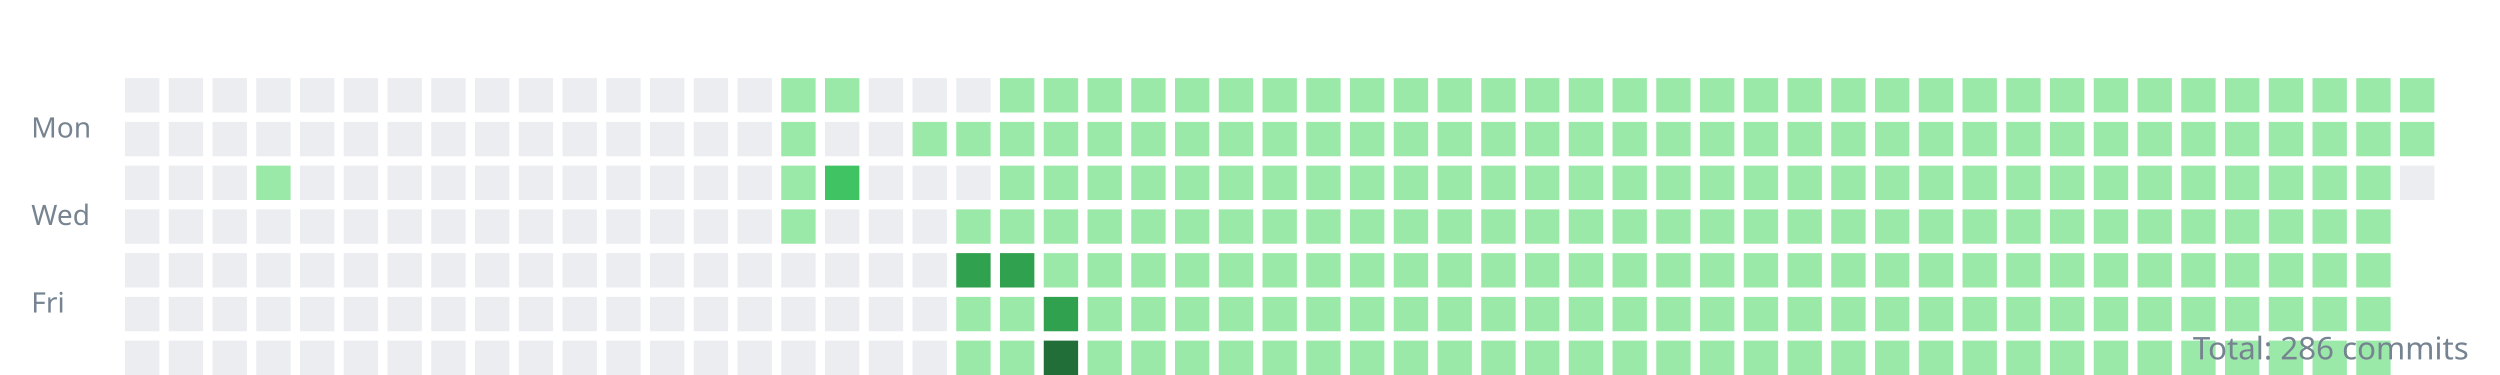
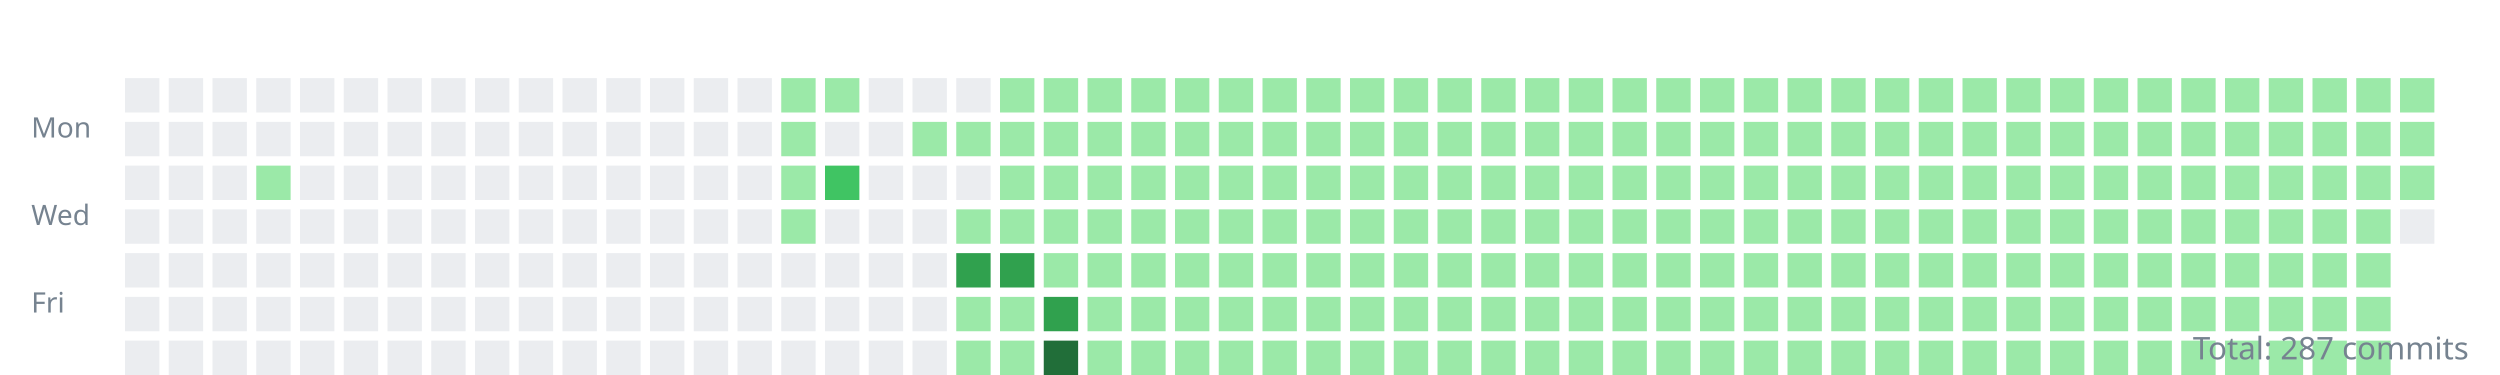
<svg xmlns="http://www.w3.org/2000/svg" width="800" height="120">
  <style>.day{outline:1px solid rgba(27,31,35,0.06);}text{font:9px sans-serif;fill:#768390;}</style>
  <g transform="translate(10,10)">
    <text y="34">Mon</text>
    <text y="62">Wed</text>
    <text y="90">Fri</text>
    <rect class="day" width="11" height="11" x="30" y="15" fill="#ebedf0" />
    <rect class="day" width="11" height="11" x="30" y="29" fill="#ebedf0" />
    <rect class="day" width="11" height="11" x="30" y="43" fill="#ebedf0" />
    <rect class="day" width="11" height="11" x="30" y="57" fill="#ebedf0" />
    <rect class="day" width="11" height="11" x="30" y="71" fill="#ebedf0" />
    <rect class="day" width="11" height="11" x="30" y="85" fill="#ebedf0" />
    <rect class="day" width="11" height="11" x="30" y="99" fill="#ebedf0" />
    <rect class="day" width="11" height="11" x="44" y="15" fill="#ebedf0" />
    <rect class="day" width="11" height="11" x="44" y="29" fill="#ebedf0" />
    <rect class="day" width="11" height="11" x="44" y="43" fill="#ebedf0" />
    <rect class="day" width="11" height="11" x="44" y="57" fill="#ebedf0" />
    <rect class="day" width="11" height="11" x="44" y="71" fill="#ebedf0" />
    <rect class="day" width="11" height="11" x="44" y="85" fill="#ebedf0" />
    <rect class="day" width="11" height="11" x="44" y="99" fill="#ebedf0" />
    <rect class="day" width="11" height="11" x="58" y="15" fill="#ebedf0" />
    <rect class="day" width="11" height="11" x="58" y="29" fill="#ebedf0" />
    <rect class="day" width="11" height="11" x="58" y="43" fill="#ebedf0" />
    <rect class="day" width="11" height="11" x="58" y="57" fill="#ebedf0" />
    <rect class="day" width="11" height="11" x="58" y="71" fill="#ebedf0" />
    <rect class="day" width="11" height="11" x="58" y="85" fill="#ebedf0" />
    <rect class="day" width="11" height="11" x="58" y="99" fill="#ebedf0" />
    <rect class="day" width="11" height="11" x="72" y="15" fill="#ebedf0" />
    <rect class="day" width="11" height="11" x="72" y="29" fill="#ebedf0" />
    <rect class="day" width="11" height="11" x="72" y="43" fill="#9be9a8" />
    <rect class="day" width="11" height="11" x="72" y="57" fill="#ebedf0" />
    <rect class="day" width="11" height="11" x="72" y="71" fill="#ebedf0" />
    <rect class="day" width="11" height="11" x="72" y="85" fill="#ebedf0" />
    <rect class="day" width="11" height="11" x="72" y="99" fill="#ebedf0" />
    <rect class="day" width="11" height="11" x="86" y="15" fill="#ebedf0" />
    <rect class="day" width="11" height="11" x="86" y="29" fill="#ebedf0" />
    <rect class="day" width="11" height="11" x="86" y="43" fill="#ebedf0" />
    <rect class="day" width="11" height="11" x="86" y="57" fill="#ebedf0" />
    <rect class="day" width="11" height="11" x="86" y="71" fill="#ebedf0" />
    <rect class="day" width="11" height="11" x="86" y="85" fill="#ebedf0" />
    <rect class="day" width="11" height="11" x="86" y="99" fill="#ebedf0" />
    <rect class="day" width="11" height="11" x="100" y="15" fill="#ebedf0" />
    <rect class="day" width="11" height="11" x="100" y="29" fill="#ebedf0" />
    <rect class="day" width="11" height="11" x="100" y="43" fill="#ebedf0" />
    <rect class="day" width="11" height="11" x="100" y="57" fill="#ebedf0" />
    <rect class="day" width="11" height="11" x="100" y="71" fill="#ebedf0" />
    <rect class="day" width="11" height="11" x="100" y="85" fill="#ebedf0" />
    <rect class="day" width="11" height="11" x="100" y="99" fill="#ebedf0" />
    <rect class="day" width="11" height="11" x="114" y="15" fill="#ebedf0" />
    <rect class="day" width="11" height="11" x="114" y="29" fill="#ebedf0" />
    <rect class="day" width="11" height="11" x="114" y="43" fill="#ebedf0" />
    <rect class="day" width="11" height="11" x="114" y="57" fill="#ebedf0" />
    <rect class="day" width="11" height="11" x="114" y="71" fill="#ebedf0" />
    <rect class="day" width="11" height="11" x="114" y="85" fill="#ebedf0" />
    <rect class="day" width="11" height="11" x="114" y="99" fill="#ebedf0" />
    <rect class="day" width="11" height="11" x="128" y="15" fill="#ebedf0" />
    <rect class="day" width="11" height="11" x="128" y="29" fill="#ebedf0" />
    <rect class="day" width="11" height="11" x="128" y="43" fill="#ebedf0" />
    <rect class="day" width="11" height="11" x="128" y="57" fill="#ebedf0" />
    <rect class="day" width="11" height="11" x="128" y="71" fill="#ebedf0" />
    <rect class="day" width="11" height="11" x="128" y="85" fill="#ebedf0" />
    <rect class="day" width="11" height="11" x="128" y="99" fill="#ebedf0" />
    <rect class="day" width="11" height="11" x="142" y="15" fill="#ebedf0" />
    <rect class="day" width="11" height="11" x="142" y="29" fill="#ebedf0" />
    <rect class="day" width="11" height="11" x="142" y="43" fill="#ebedf0" />
    <rect class="day" width="11" height="11" x="142" y="57" fill="#ebedf0" />
    <rect class="day" width="11" height="11" x="142" y="71" fill="#ebedf0" />
    <rect class="day" width="11" height="11" x="142" y="85" fill="#ebedf0" />
    <rect class="day" width="11" height="11" x="142" y="99" fill="#ebedf0" />
    <rect class="day" width="11" height="11" x="156" y="15" fill="#ebedf0" />
    <rect class="day" width="11" height="11" x="156" y="29" fill="#ebedf0" />
    <rect class="day" width="11" height="11" x="156" y="43" fill="#ebedf0" />
    <rect class="day" width="11" height="11" x="156" y="57" fill="#ebedf0" />
    <rect class="day" width="11" height="11" x="156" y="71" fill="#ebedf0" />
    <rect class="day" width="11" height="11" x="156" y="85" fill="#ebedf0" />
    <rect class="day" width="11" height="11" x="156" y="99" fill="#ebedf0" />
    <rect class="day" width="11" height="11" x="170" y="15" fill="#ebedf0" />
    <rect class="day" width="11" height="11" x="170" y="29" fill="#ebedf0" />
    <rect class="day" width="11" height="11" x="170" y="43" fill="#ebedf0" />
    <rect class="day" width="11" height="11" x="170" y="57" fill="#ebedf0" />
    <rect class="day" width="11" height="11" x="170" y="71" fill="#ebedf0" />
    <rect class="day" width="11" height="11" x="170" y="85" fill="#ebedf0" />
    <rect class="day" width="11" height="11" x="170" y="99" fill="#ebedf0" />
    <rect class="day" width="11" height="11" x="184" y="15" fill="#ebedf0" />
    <rect class="day" width="11" height="11" x="184" y="29" fill="#ebedf0" />
    <rect class="day" width="11" height="11" x="184" y="43" fill="#ebedf0" />
    <rect class="day" width="11" height="11" x="184" y="57" fill="#ebedf0" />
    <rect class="day" width="11" height="11" x="184" y="71" fill="#ebedf0" />
    <rect class="day" width="11" height="11" x="184" y="85" fill="#ebedf0" />
    <rect class="day" width="11" height="11" x="184" y="99" fill="#ebedf0" />
    <rect class="day" width="11" height="11" x="198" y="15" fill="#ebedf0" />
    <rect class="day" width="11" height="11" x="198" y="29" fill="#ebedf0" />
    <rect class="day" width="11" height="11" x="198" y="43" fill="#ebedf0" />
    <rect class="day" width="11" height="11" x="198" y="57" fill="#ebedf0" />
    <rect class="day" width="11" height="11" x="198" y="71" fill="#ebedf0" />
    <rect class="day" width="11" height="11" x="198" y="85" fill="#ebedf0" />
    <rect class="day" width="11" height="11" x="198" y="99" fill="#ebedf0" />
    <rect class="day" width="11" height="11" x="212" y="15" fill="#ebedf0" />
    <rect class="day" width="11" height="11" x="212" y="29" fill="#ebedf0" />
    <rect class="day" width="11" height="11" x="212" y="43" fill="#ebedf0" />
    <rect class="day" width="11" height="11" x="212" y="57" fill="#ebedf0" />
    <rect class="day" width="11" height="11" x="212" y="71" fill="#ebedf0" />
    <rect class="day" width="11" height="11" x="212" y="85" fill="#ebedf0" />
    <rect class="day" width="11" height="11" x="212" y="99" fill="#ebedf0" />
    <rect class="day" width="11" height="11" x="226" y="15" fill="#ebedf0" />
    <rect class="day" width="11" height="11" x="226" y="29" fill="#ebedf0" />
    <rect class="day" width="11" height="11" x="226" y="43" fill="#ebedf0" />
    <rect class="day" width="11" height="11" x="226" y="57" fill="#ebedf0" />
    <rect class="day" width="11" height="11" x="226" y="71" fill="#ebedf0" />
    <rect class="day" width="11" height="11" x="226" y="85" fill="#ebedf0" />
    <rect class="day" width="11" height="11" x="226" y="99" fill="#ebedf0" />
    <rect class="day" width="11" height="11" x="240" y="15" fill="#9be9a8" />
    <rect class="day" width="11" height="11" x="240" y="29" fill="#9be9a8" />
    <rect class="day" width="11" height="11" x="240" y="43" fill="#9be9a8" />
    <rect class="day" width="11" height="11" x="240" y="57" fill="#9be9a8" />
    <rect class="day" width="11" height="11" x="240" y="71" fill="#ebedf0" />
    <rect class="day" width="11" height="11" x="240" y="85" fill="#ebedf0" />
    <rect class="day" width="11" height="11" x="240" y="99" fill="#ebedf0" />
    <rect class="day" width="11" height="11" x="254" y="15" fill="#9be9a8" />
    <rect class="day" width="11" height="11" x="254" y="29" fill="#ebedf0" />
    <rect class="day" width="11" height="11" x="254" y="43" fill="#40c463" />
    <rect class="day" width="11" height="11" x="254" y="57" fill="#ebedf0" />
    <rect class="day" width="11" height="11" x="254" y="71" fill="#ebedf0" />
    <rect class="day" width="11" height="11" x="254" y="85" fill="#ebedf0" />
    <rect class="day" width="11" height="11" x="254" y="99" fill="#ebedf0" />
    <rect class="day" width="11" height="11" x="268" y="15" fill="#ebedf0" />
    <rect class="day" width="11" height="11" x="268" y="29" fill="#ebedf0" />
    <rect class="day" width="11" height="11" x="268" y="43" fill="#ebedf0" />
    <rect class="day" width="11" height="11" x="268" y="57" fill="#ebedf0" />
    <rect class="day" width="11" height="11" x="268" y="71" fill="#ebedf0" />
    <rect class="day" width="11" height="11" x="268" y="85" fill="#ebedf0" />
    <rect class="day" width="11" height="11" x="268" y="99" fill="#ebedf0" />
    <rect class="day" width="11" height="11" x="282" y="15" fill="#ebedf0" />
    <rect class="day" width="11" height="11" x="282" y="29" fill="#9be9a8" />
    <rect class="day" width="11" height="11" x="282" y="43" fill="#ebedf0" />
    <rect class="day" width="11" height="11" x="282" y="57" fill="#ebedf0" />
    <rect class="day" width="11" height="11" x="282" y="71" fill="#ebedf0" />
    <rect class="day" width="11" height="11" x="282" y="85" fill="#ebedf0" />
    <rect class="day" width="11" height="11" x="282" y="99" fill="#ebedf0" />
    <rect class="day" width="11" height="11" x="296" y="15" fill="#ebedf0" />
    <rect class="day" width="11" height="11" x="296" y="29" fill="#9be9a8" />
    <rect class="day" width="11" height="11" x="296" y="43" fill="#ebedf0" />
    <rect class="day" width="11" height="11" x="296" y="57" fill="#9be9a8" />
    <rect class="day" width="11" height="11" x="296" y="71" fill="#30a14e" />
    <rect class="day" width="11" height="11" x="296" y="85" fill="#9be9a8" />
    <rect class="day" width="11" height="11" x="296" y="99" fill="#9be9a8" />
    <rect class="day" width="11" height="11" x="310" y="15" fill="#9be9a8" />
    <rect class="day" width="11" height="11" x="310" y="29" fill="#9be9a8" />
    <rect class="day" width="11" height="11" x="310" y="43" fill="#9be9a8" />
    <rect class="day" width="11" height="11" x="310" y="57" fill="#9be9a8" />
    <rect class="day" width="11" height="11" x="310" y="71" fill="#30a14e" />
    <rect class="day" width="11" height="11" x="310" y="85" fill="#9be9a8" />
    <rect class="day" width="11" height="11" x="310" y="99" fill="#9be9a8" />
    <rect class="day" width="11" height="11" x="324" y="15" fill="#9be9a8" />
    <rect class="day" width="11" height="11" x="324" y="29" fill="#9be9a8" />
    <rect class="day" width="11" height="11" x="324" y="43" fill="#9be9a8" />
    <rect class="day" width="11" height="11" x="324" y="57" fill="#9be9a8" />
    <rect class="day" width="11" height="11" x="324" y="71" fill="#9be9a8" />
    <rect class="day" width="11" height="11" x="324" y="85" fill="#30a14e" />
    <rect class="day" width="11" height="11" x="324" y="99" fill="#216e39" />
    <rect class="day" width="11" height="11" x="338" y="15" fill="#9be9a8" />
    <rect class="day" width="11" height="11" x="338" y="29" fill="#9be9a8" />
    <rect class="day" width="11" height="11" x="338" y="43" fill="#9be9a8" />
    <rect class="day" width="11" height="11" x="338" y="57" fill="#9be9a8" />
    <rect class="day" width="11" height="11" x="338" y="71" fill="#9be9a8" />
    <rect class="day" width="11" height="11" x="338" y="85" fill="#9be9a8" />
    <rect class="day" width="11" height="11" x="338" y="99" fill="#9be9a8" />
    <rect class="day" width="11" height="11" x="352" y="15" fill="#9be9a8" />
    <rect class="day" width="11" height="11" x="352" y="29" fill="#9be9a8" />
    <rect class="day" width="11" height="11" x="352" y="43" fill="#9be9a8" />
    <rect class="day" width="11" height="11" x="352" y="57" fill="#9be9a8" />
    <rect class="day" width="11" height="11" x="352" y="71" fill="#9be9a8" />
    <rect class="day" width="11" height="11" x="352" y="85" fill="#9be9a8" />
    <rect class="day" width="11" height="11" x="352" y="99" fill="#9be9a8" />
    <rect class="day" width="11" height="11" x="366" y="15" fill="#9be9a8" />
    <rect class="day" width="11" height="11" x="366" y="29" fill="#9be9a8" />
    <rect class="day" width="11" height="11" x="366" y="43" fill="#9be9a8" />
    <rect class="day" width="11" height="11" x="366" y="57" fill="#9be9a8" />
    <rect class="day" width="11" height="11" x="366" y="71" fill="#9be9a8" />
    <rect class="day" width="11" height="11" x="366" y="85" fill="#9be9a8" />
    <rect class="day" width="11" height="11" x="366" y="99" fill="#9be9a8" />
    <rect class="day" width="11" height="11" x="380" y="15" fill="#9be9a8" />
    <rect class="day" width="11" height="11" x="380" y="29" fill="#9be9a8" />
    <rect class="day" width="11" height="11" x="380" y="43" fill="#9be9a8" />
    <rect class="day" width="11" height="11" x="380" y="57" fill="#9be9a8" />
    <rect class="day" width="11" height="11" x="380" y="71" fill="#9be9a8" />
    <rect class="day" width="11" height="11" x="380" y="85" fill="#9be9a8" />
    <rect class="day" width="11" height="11" x="380" y="99" fill="#9be9a8" />
    <rect class="day" width="11" height="11" x="394" y="15" fill="#9be9a8" />
    <rect class="day" width="11" height="11" x="394" y="29" fill="#9be9a8" />
    <rect class="day" width="11" height="11" x="394" y="43" fill="#9be9a8" />
    <rect class="day" width="11" height="11" x="394" y="57" fill="#9be9a8" />
    <rect class="day" width="11" height="11" x="394" y="71" fill="#9be9a8" />
    <rect class="day" width="11" height="11" x="394" y="85" fill="#9be9a8" />
    <rect class="day" width="11" height="11" x="394" y="99" fill="#9be9a8" />
    <rect class="day" width="11" height="11" x="408" y="15" fill="#9be9a8" />
    <rect class="day" width="11" height="11" x="408" y="29" fill="#9be9a8" />
    <rect class="day" width="11" height="11" x="408" y="43" fill="#9be9a8" />
    <rect class="day" width="11" height="11" x="408" y="57" fill="#9be9a8" />
    <rect class="day" width="11" height="11" x="408" y="71" fill="#9be9a8" />
    <rect class="day" width="11" height="11" x="408" y="85" fill="#9be9a8" />
    <rect class="day" width="11" height="11" x="408" y="99" fill="#9be9a8" />
    <rect class="day" width="11" height="11" x="422" y="15" fill="#9be9a8" />
    <rect class="day" width="11" height="11" x="422" y="29" fill="#9be9a8" />
    <rect class="day" width="11" height="11" x="422" y="43" fill="#9be9a8" />
    <rect class="day" width="11" height="11" x="422" y="57" fill="#9be9a8" />
    <rect class="day" width="11" height="11" x="422" y="71" fill="#9be9a8" />
    <rect class="day" width="11" height="11" x="422" y="85" fill="#9be9a8" />
    <rect class="day" width="11" height="11" x="422" y="99" fill="#9be9a8" />
    <rect class="day" width="11" height="11" x="436" y="15" fill="#9be9a8" />
    <rect class="day" width="11" height="11" x="436" y="29" fill="#9be9a8" />
    <rect class="day" width="11" height="11" x="436" y="43" fill="#9be9a8" />
    <rect class="day" width="11" height="11" x="436" y="57" fill="#9be9a8" />
    <rect class="day" width="11" height="11" x="436" y="71" fill="#9be9a8" />
    <rect class="day" width="11" height="11" x="436" y="85" fill="#9be9a8" />
    <rect class="day" width="11" height="11" x="436" y="99" fill="#9be9a8" />
    <rect class="day" width="11" height="11" x="450" y="15" fill="#9be9a8" />
    <rect class="day" width="11" height="11" x="450" y="29" fill="#9be9a8" />
    <rect class="day" width="11" height="11" x="450" y="43" fill="#9be9a8" />
    <rect class="day" width="11" height="11" x="450" y="57" fill="#9be9a8" />
    <rect class="day" width="11" height="11" x="450" y="71" fill="#9be9a8" />
    <rect class="day" width="11" height="11" x="450" y="85" fill="#9be9a8" />
    <rect class="day" width="11" height="11" x="450" y="99" fill="#9be9a8" />
    <rect class="day" width="11" height="11" x="464" y="15" fill="#9be9a8" />
    <rect class="day" width="11" height="11" x="464" y="29" fill="#9be9a8" />
    <rect class="day" width="11" height="11" x="464" y="43" fill="#9be9a8" />
    <rect class="day" width="11" height="11" x="464" y="57" fill="#9be9a8" />
    <rect class="day" width="11" height="11" x="464" y="71" fill="#9be9a8" />
    <rect class="day" width="11" height="11" x="464" y="85" fill="#9be9a8" />
    <rect class="day" width="11" height="11" x="464" y="99" fill="#9be9a8" />
    <rect class="day" width="11" height="11" x="478" y="15" fill="#9be9a8" />
    <rect class="day" width="11" height="11" x="478" y="29" fill="#9be9a8" />
    <rect class="day" width="11" height="11" x="478" y="43" fill="#9be9a8" />
    <rect class="day" width="11" height="11" x="478" y="57" fill="#9be9a8" />
    <rect class="day" width="11" height="11" x="478" y="71" fill="#9be9a8" />
    <rect class="day" width="11" height="11" x="478" y="85" fill="#9be9a8" />
    <rect class="day" width="11" height="11" x="478" y="99" fill="#9be9a8" />
    <rect class="day" width="11" height="11" x="492" y="15" fill="#9be9a8" />
    <rect class="day" width="11" height="11" x="492" y="29" fill="#9be9a8" />
    <rect class="day" width="11" height="11" x="492" y="43" fill="#9be9a8" />
    <rect class="day" width="11" height="11" x="492" y="57" fill="#9be9a8" />
    <rect class="day" width="11" height="11" x="492" y="71" fill="#9be9a8" />
    <rect class="day" width="11" height="11" x="492" y="85" fill="#9be9a8" />
    <rect class="day" width="11" height="11" x="492" y="99" fill="#9be9a8" />
    <rect class="day" width="11" height="11" x="506" y="15" fill="#9be9a8" />
    <rect class="day" width="11" height="11" x="506" y="29" fill="#9be9a8" />
    <rect class="day" width="11" height="11" x="506" y="43" fill="#9be9a8" />
    <rect class="day" width="11" height="11" x="506" y="57" fill="#9be9a8" />
    <rect class="day" width="11" height="11" x="506" y="71" fill="#9be9a8" />
    <rect class="day" width="11" height="11" x="506" y="85" fill="#9be9a8" />
    <rect class="day" width="11" height="11" x="506" y="99" fill="#9be9a8" />
    <rect class="day" width="11" height="11" x="520" y="15" fill="#9be9a8" />
    <rect class="day" width="11" height="11" x="520" y="29" fill="#9be9a8" />
    <rect class="day" width="11" height="11" x="520" y="43" fill="#9be9a8" />
    <rect class="day" width="11" height="11" x="520" y="57" fill="#9be9a8" />
    <rect class="day" width="11" height="11" x="520" y="71" fill="#9be9a8" />
    <rect class="day" width="11" height="11" x="520" y="85" fill="#9be9a8" />
    <rect class="day" width="11" height="11" x="520" y="99" fill="#9be9a8" />
    <rect class="day" width="11" height="11" x="534" y="15" fill="#9be9a8" />
    <rect class="day" width="11" height="11" x="534" y="29" fill="#9be9a8" />
    <rect class="day" width="11" height="11" x="534" y="43" fill="#9be9a8" />
    <rect class="day" width="11" height="11" x="534" y="57" fill="#9be9a8" />
    <rect class="day" width="11" height="11" x="534" y="71" fill="#9be9a8" />
    <rect class="day" width="11" height="11" x="534" y="85" fill="#9be9a8" />
    <rect class="day" width="11" height="11" x="534" y="99" fill="#9be9a8" />
    <rect class="day" width="11" height="11" x="548" y="15" fill="#9be9a8" />
    <rect class="day" width="11" height="11" x="548" y="29" fill="#9be9a8" />
    <rect class="day" width="11" height="11" x="548" y="43" fill="#9be9a8" />
    <rect class="day" width="11" height="11" x="548" y="57" fill="#9be9a8" />
    <rect class="day" width="11" height="11" x="548" y="71" fill="#9be9a8" />
    <rect class="day" width="11" height="11" x="548" y="85" fill="#9be9a8" />
    <rect class="day" width="11" height="11" x="548" y="99" fill="#9be9a8" />
    <rect class="day" width="11" height="11" x="562" y="15" fill="#9be9a8" />
    <rect class="day" width="11" height="11" x="562" y="29" fill="#9be9a8" />
    <rect class="day" width="11" height="11" x="562" y="43" fill="#9be9a8" />
    <rect class="day" width="11" height="11" x="562" y="57" fill="#9be9a8" />
    <rect class="day" width="11" height="11" x="562" y="71" fill="#9be9a8" />
    <rect class="day" width="11" height="11" x="562" y="85" fill="#9be9a8" />
    <rect class="day" width="11" height="11" x="562" y="99" fill="#9be9a8" />
    <rect class="day" width="11" height="11" x="576" y="15" fill="#9be9a8" />
    <rect class="day" width="11" height="11" x="576" y="29" fill="#9be9a8" />
    <rect class="day" width="11" height="11" x="576" y="43" fill="#9be9a8" />
    <rect class="day" width="11" height="11" x="576" y="57" fill="#9be9a8" />
    <rect class="day" width="11" height="11" x="576" y="71" fill="#9be9a8" />
    <rect class="day" width="11" height="11" x="576" y="85" fill="#9be9a8" />
    <rect class="day" width="11" height="11" x="576" y="99" fill="#9be9a8" />
    <rect class="day" width="11" height="11" x="590" y="15" fill="#9be9a8" />
    <rect class="day" width="11" height="11" x="590" y="29" fill="#9be9a8" />
    <rect class="day" width="11" height="11" x="590" y="43" fill="#9be9a8" />
    <rect class="day" width="11" height="11" x="590" y="57" fill="#9be9a8" />
    <rect class="day" width="11" height="11" x="590" y="71" fill="#9be9a8" />
    <rect class="day" width="11" height="11" x="590" y="85" fill="#9be9a8" />
    <rect class="day" width="11" height="11" x="590" y="99" fill="#9be9a8" />
    <rect class="day" width="11" height="11" x="604" y="15" fill="#9be9a8" />
    <rect class="day" width="11" height="11" x="604" y="29" fill="#9be9a8" />
    <rect class="day" width="11" height="11" x="604" y="43" fill="#9be9a8" />
    <rect class="day" width="11" height="11" x="604" y="57" fill="#9be9a8" />
    <rect class="day" width="11" height="11" x="604" y="71" fill="#9be9a8" />
    <rect class="day" width="11" height="11" x="604" y="85" fill="#9be9a8" />
    <rect class="day" width="11" height="11" x="604" y="99" fill="#9be9a8" />
    <rect class="day" width="11" height="11" x="618" y="15" fill="#9be9a8" />
    <rect class="day" width="11" height="11" x="618" y="29" fill="#9be9a8" />
    <rect class="day" width="11" height="11" x="618" y="43" fill="#9be9a8" />
    <rect class="day" width="11" height="11" x="618" y="57" fill="#9be9a8" />
    <rect class="day" width="11" height="11" x="618" y="71" fill="#9be9a8" />
    <rect class="day" width="11" height="11" x="618" y="85" fill="#9be9a8" />
    <rect class="day" width="11" height="11" x="618" y="99" fill="#9be9a8" />
    <rect class="day" width="11" height="11" x="632" y="15" fill="#9be9a8" />
    <rect class="day" width="11" height="11" x="632" y="29" fill="#9be9a8" />
    <rect class="day" width="11" height="11" x="632" y="43" fill="#9be9a8" />
    <rect class="day" width="11" height="11" x="632" y="57" fill="#9be9a8" />
    <rect class="day" width="11" height="11" x="632" y="71" fill="#9be9a8" />
    <rect class="day" width="11" height="11" x="632" y="85" fill="#9be9a8" />
    <rect class="day" width="11" height="11" x="632" y="99" fill="#9be9a8" />
    <rect class="day" width="11" height="11" x="646" y="15" fill="#9be9a8" />
    <rect class="day" width="11" height="11" x="646" y="29" fill="#9be9a8" />
    <rect class="day" width="11" height="11" x="646" y="43" fill="#9be9a8" />
    <rect class="day" width="11" height="11" x="646" y="57" fill="#9be9a8" />
    <rect class="day" width="11" height="11" x="646" y="71" fill="#9be9a8" />
    <rect class="day" width="11" height="11" x="646" y="85" fill="#9be9a8" />
    <rect class="day" width="11" height="11" x="646" y="99" fill="#9be9a8" />
    <rect class="day" width="11" height="11" x="660" y="15" fill="#9be9a8" />
    <rect class="day" width="11" height="11" x="660" y="29" fill="#9be9a8" />
    <rect class="day" width="11" height="11" x="660" y="43" fill="#9be9a8" />
    <rect class="day" width="11" height="11" x="660" y="57" fill="#9be9a8" />
    <rect class="day" width="11" height="11" x="660" y="71" fill="#9be9a8" />
    <rect class="day" width="11" height="11" x="660" y="85" fill="#9be9a8" />
    <rect class="day" width="11" height="11" x="660" y="99" fill="#9be9a8" />
    <rect class="day" width="11" height="11" x="674" y="15" fill="#9be9a8" />
    <rect class="day" width="11" height="11" x="674" y="29" fill="#9be9a8" />
    <rect class="day" width="11" height="11" x="674" y="43" fill="#9be9a8" />
    <rect class="day" width="11" height="11" x="674" y="57" fill="#9be9a8" />
    <rect class="day" width="11" height="11" x="674" y="71" fill="#9be9a8" />
    <rect class="day" width="11" height="11" x="674" y="85" fill="#9be9a8" />
    <rect class="day" width="11" height="11" x="674" y="99" fill="#9be9a8" />
    <rect class="day" width="11" height="11" x="688" y="15" fill="#9be9a8" />
    <rect class="day" width="11" height="11" x="688" y="29" fill="#9be9a8" />
    <rect class="day" width="11" height="11" x="688" y="43" fill="#9be9a8" />
    <rect class="day" width="11" height="11" x="688" y="57" fill="#9be9a8" />
    <rect class="day" width="11" height="11" x="688" y="71" fill="#9be9a8" />
    <rect class="day" width="11" height="11" x="688" y="85" fill="#9be9a8" />
    <rect class="day" width="11" height="11" x="688" y="99" fill="#9be9a8" />
    <rect class="day" width="11" height="11" x="702" y="15" fill="#9be9a8" />
    <rect class="day" width="11" height="11" x="702" y="29" fill="#9be9a8" />
    <rect class="day" width="11" height="11" x="702" y="43" fill="#9be9a8" />
    <rect class="day" width="11" height="11" x="702" y="57" fill="#9be9a8" />
    <rect class="day" width="11" height="11" x="702" y="71" fill="#9be9a8" />
    <rect class="day" width="11" height="11" x="702" y="85" fill="#9be9a8" />
    <rect class="day" width="11" height="11" x="702" y="99" fill="#9be9a8" />
    <rect class="day" width="11" height="11" x="716" y="15" fill="#9be9a8" />
    <rect class="day" width="11" height="11" x="716" y="29" fill="#9be9a8" />
    <rect class="day" width="11" height="11" x="716" y="43" fill="#9be9a8" />
    <rect class="day" width="11" height="11" x="716" y="57" fill="#9be9a8" />
    <rect class="day" width="11" height="11" x="716" y="71" fill="#9be9a8" />
    <rect class="day" width="11" height="11" x="716" y="85" fill="#9be9a8" />
    <rect class="day" width="11" height="11" x="716" y="99" fill="#9be9a8" />
    <rect class="day" width="11" height="11" x="730" y="15" fill="#9be9a8" />
    <rect class="day" width="11" height="11" x="730" y="29" fill="#9be9a8" />
    <rect class="day" width="11" height="11" x="730" y="43" fill="#9be9a8" />
    <rect class="day" width="11" height="11" x="730" y="57" fill="#9be9a8" />
    <rect class="day" width="11" height="11" x="730" y="71" fill="#9be9a8" />
    <rect class="day" width="11" height="11" x="730" y="85" fill="#9be9a8" />
    <rect class="day" width="11" height="11" x="730" y="99" fill="#9be9a8" />
    <rect class="day" width="11" height="11" x="744" y="15" fill="#9be9a8" />
    <rect class="day" width="11" height="11" x="744" y="29" fill="#9be9a8" />
    <rect class="day" width="11" height="11" x="744" y="43" fill="#9be9a8" />
    <rect class="day" width="11" height="11" x="744" y="57" fill="#9be9a8" />
    <rect class="day" width="11" height="11" x="744" y="71" fill="#9be9a8" />
    <rect class="day" width="11" height="11" x="744" y="85" fill="#9be9a8" />
    <rect class="day" width="11" height="11" x="744" y="99" fill="#9be9a8" />
    <rect class="day" width="11" height="11" x="758" y="15" fill="#9be9a8" />
    <rect class="day" width="11" height="11" x="758" y="29" fill="#9be9a8" />
-     <rect class="day" width="11" height="11" x="758" y="43" fill="#ebedf0" />
+     <rect class="day" width="11" height="11" x="758" y="43" fill="#9be9a8" />
+     <rect class="day" width="11" height="11" x="758" y="57" fill="#ebedf0" />
  </g>
-   <text x="790" y="115" text-anchor="end" style="font-size:10px">Total: 286 commits</text>
+   <text x="790" y="115" text-anchor="end" style="font-size:10px">Total: 287 commits</text>
</svg>
